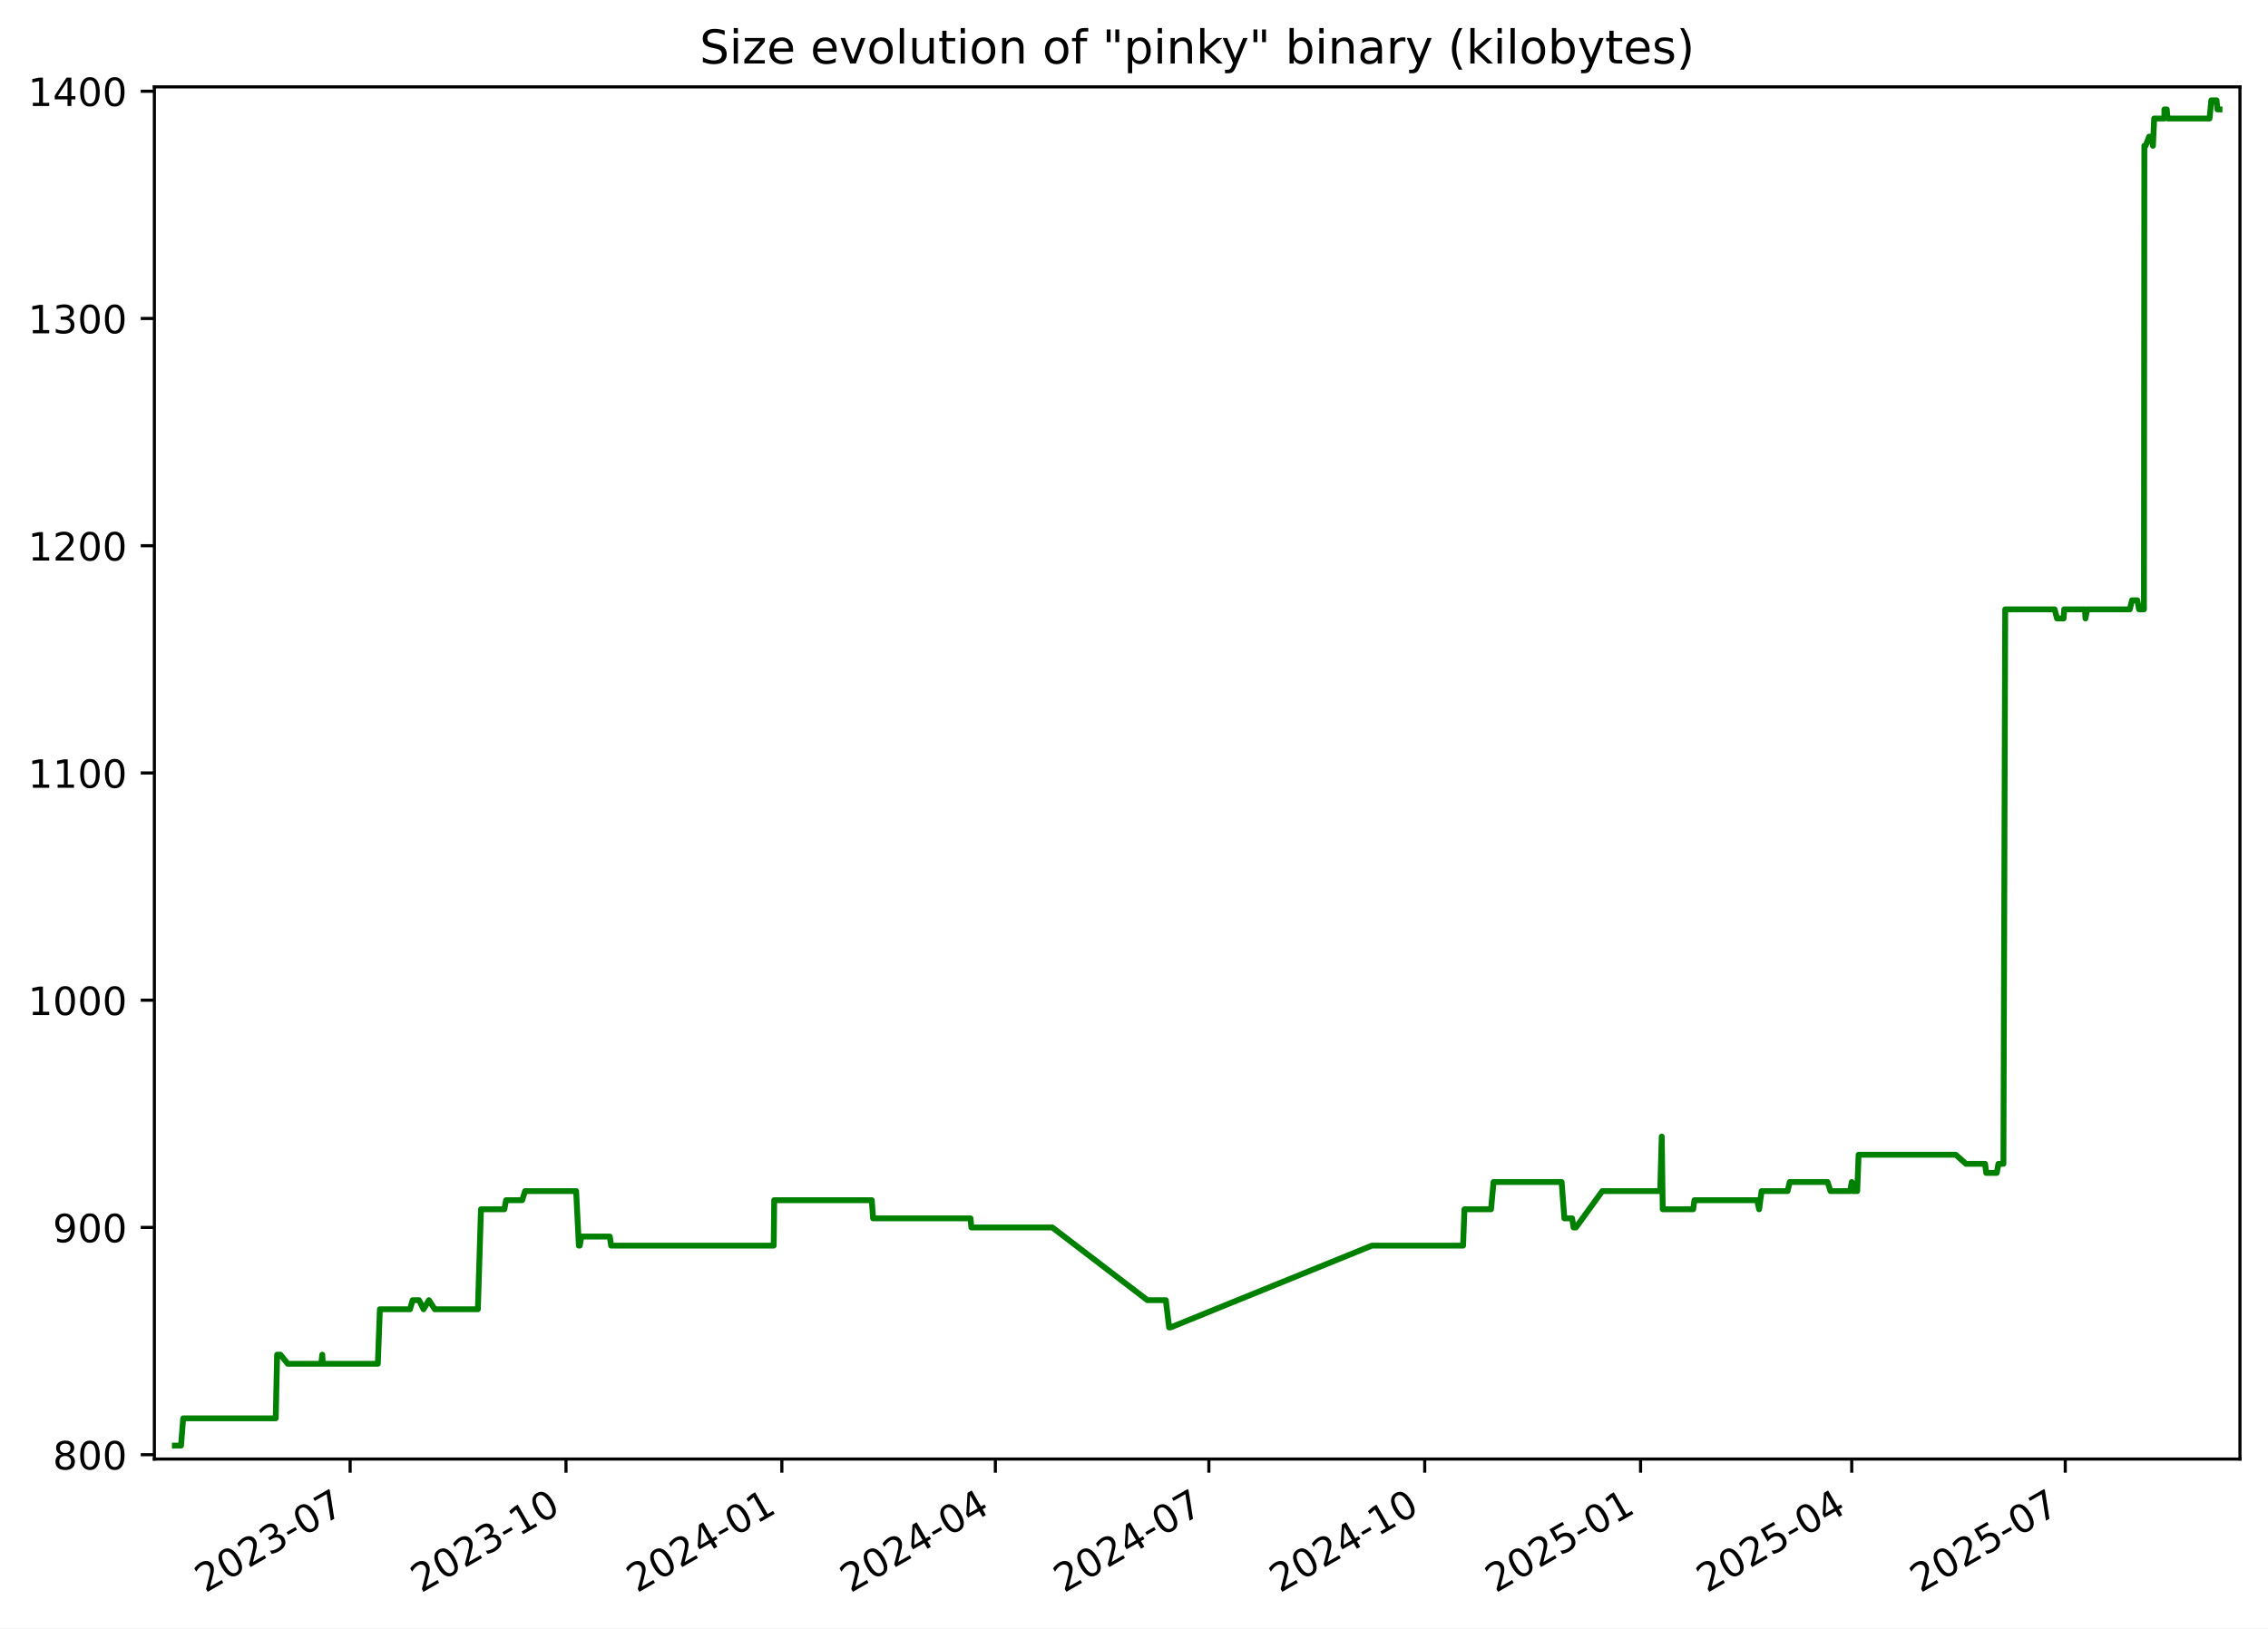
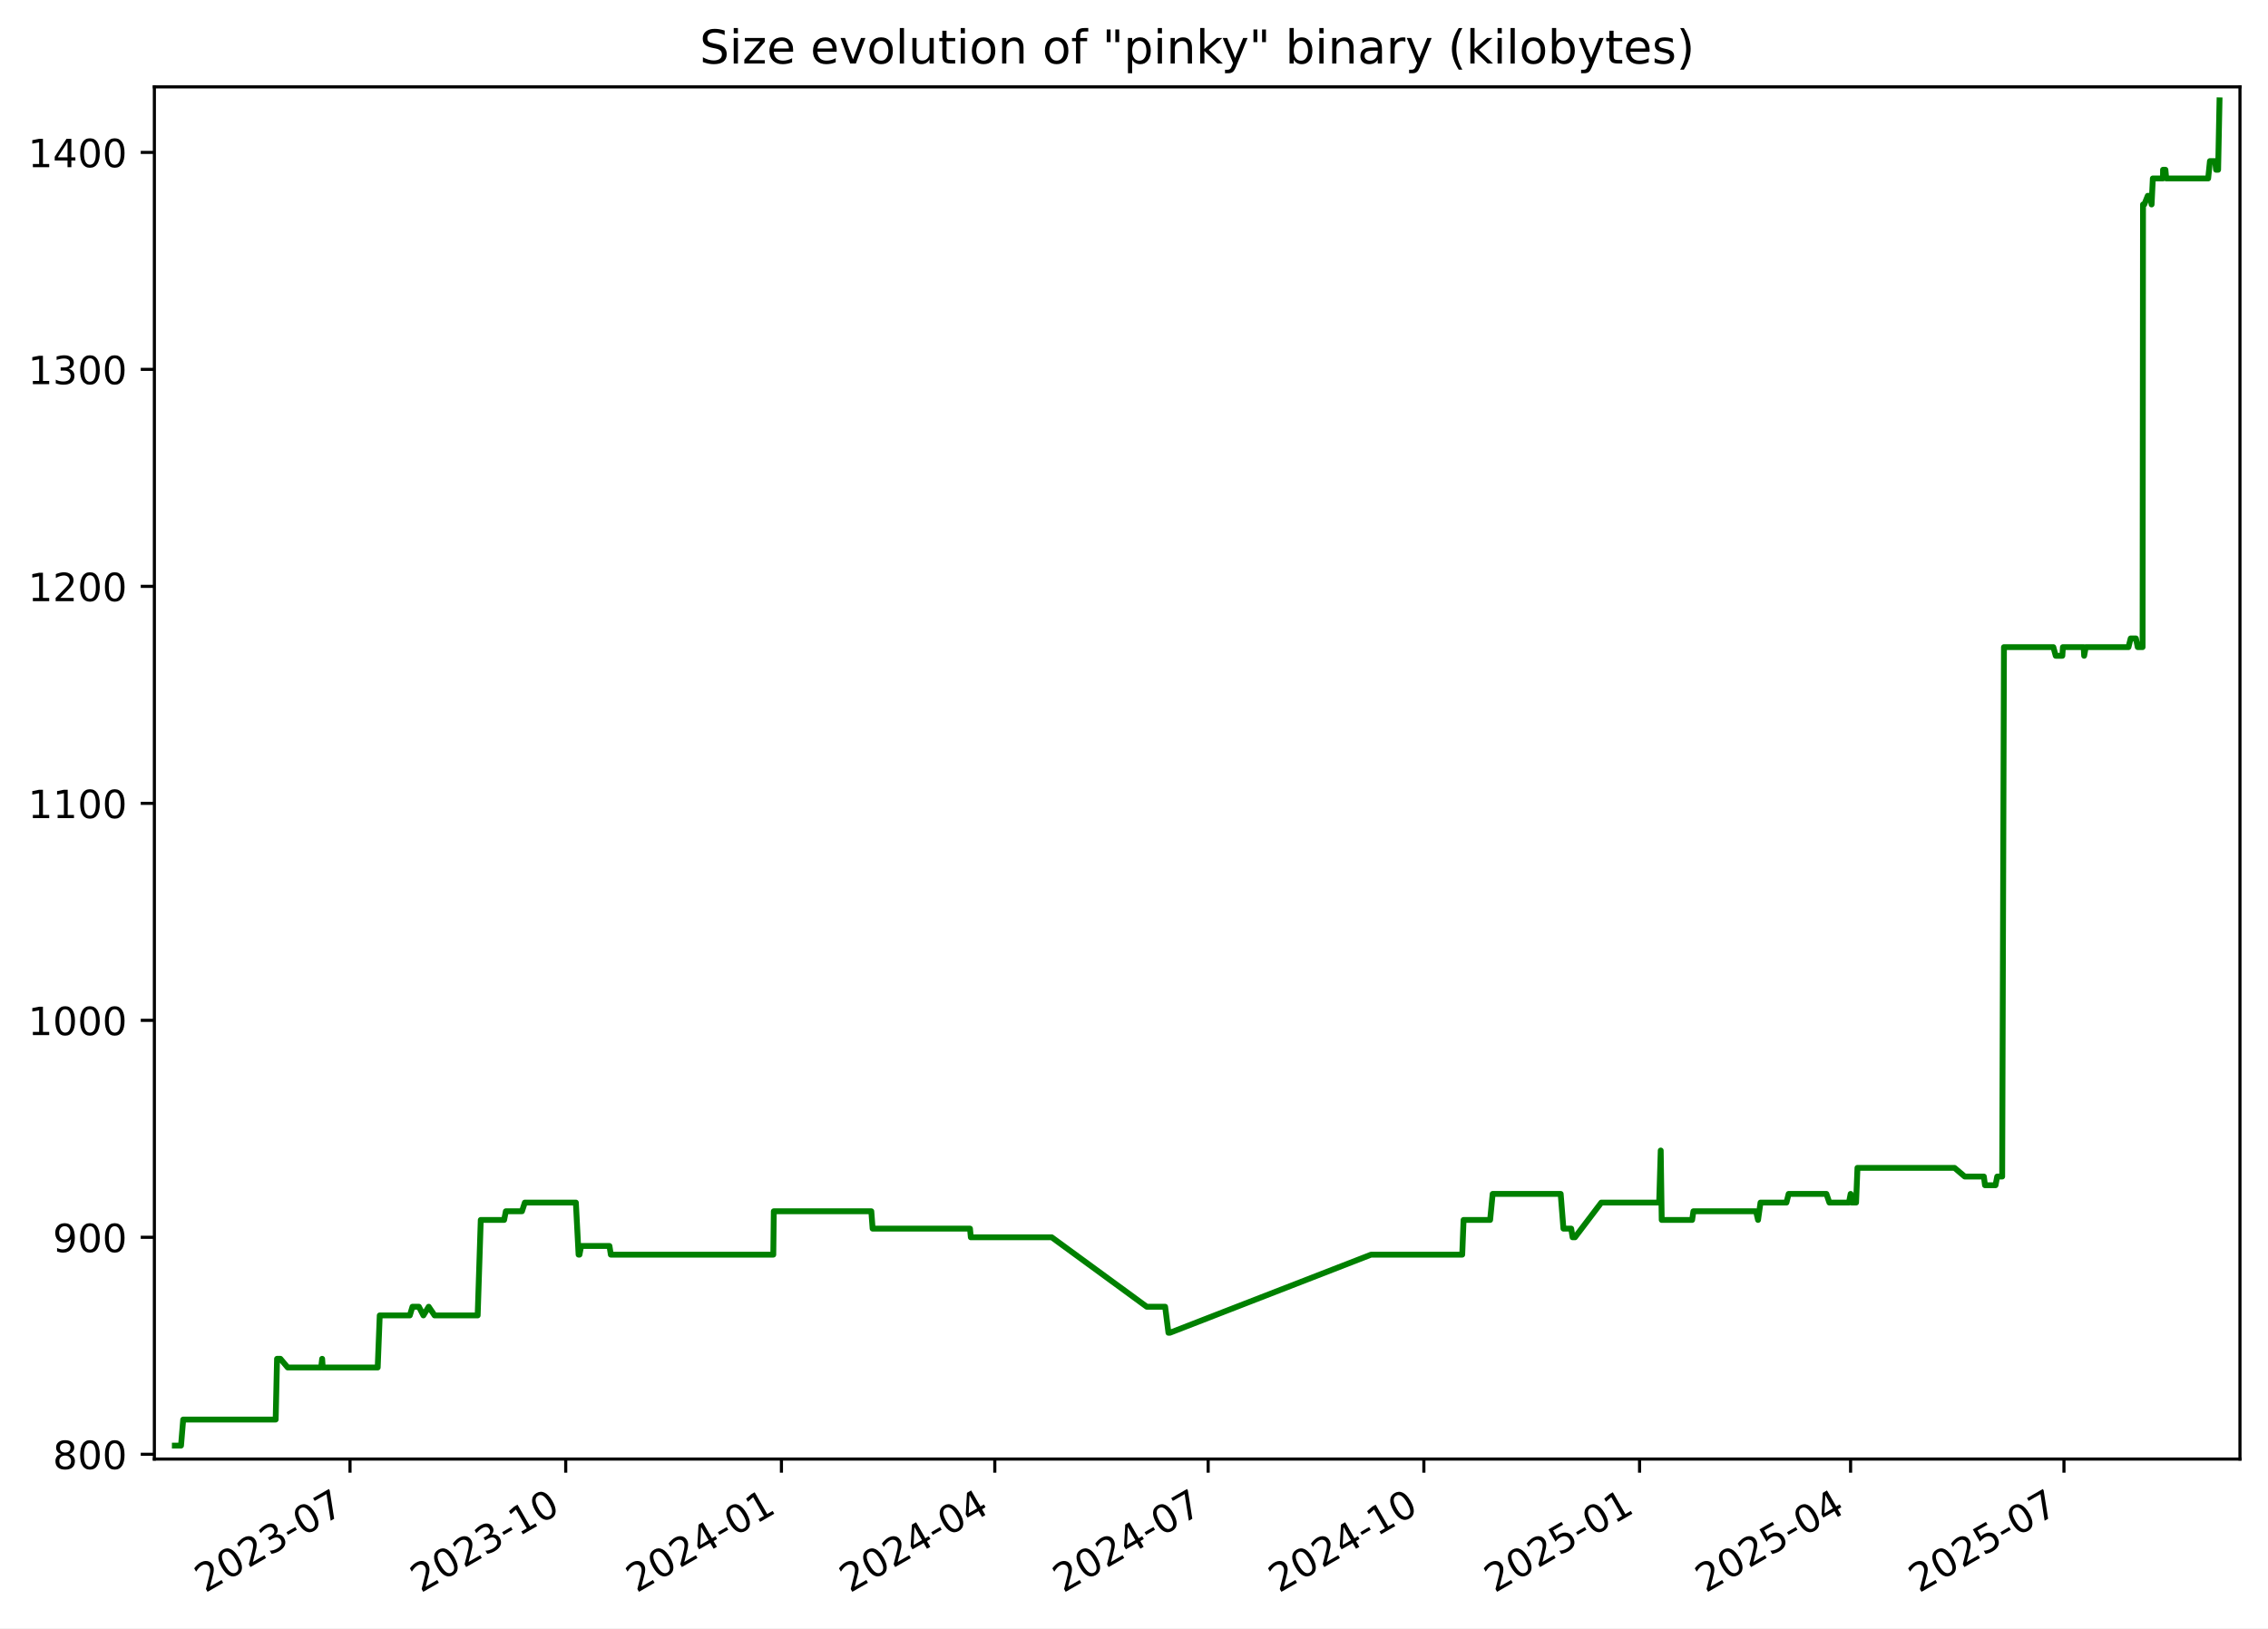
<svg xmlns="http://www.w3.org/2000/svg" xmlns:xlink="http://www.w3.org/1999/xlink" width="582.53pt" height="418.303pt" viewBox="0 0 582.53 418.303" version="1.1">
  <defs>
    <style type="text/css">*{stroke-linejoin: round; stroke-linecap: butt}</style>
  </defs>
  <g id="figure_1">
    <g id="patch_1">
      <path d="M -0 418.303  L 582.53 418.303  L 582.53 0  L -0 0  z " style="fill: #ffffff" />
    </g>
    <g id="axes_1">
      <g id="patch_2">
        <path d="M 39.65 374.83  L 575.33 374.83  L 575.33 22.318  L 39.65 22.318  z " style="fill: #ffffff" />
      </g>
      <g id="matplotlib.axis_1">
        <g id="xtick_1">
          <g id="line2d_1">
            <defs>
-               <path id="mb439fac949" d="M 0 0  L 0 3.5  " style="stroke: #000000; stroke-width: 0.8" />
+               <path id="m8f6e0559f2" d="M 0 0  L 0 3.5  " style="stroke: #000000; stroke-width: 0.8" />
            </defs>
            <g>
-               <use xlink:href="#mb439fac949" x="89.931" y="374.83" style="stroke: #000000; stroke-width: 0.8" />
+               <use xlink:href="#m8f6e0559f2" x="89.9" y="374.83" style="stroke: #000000; stroke-width: 0.8" />
            </g>
          </g>
          <g id="text_1">
-             <g transform="translate(52.70587 409.302) rotate(-30) scale(0.1 -0.1)">
+             <g transform="translate(52.67518 409.302) rotate(-30) scale(0.1 -0.1)">
              <defs>
                <path id="DejaVuSans-32" d="M 1228 531  L 3431 531  L 3431 0  L 469 0  L 469 531  Q 828 903 1448 1529  Q 2069 2156 2228 2338  Q 2531 2678 2651 2914  Q 2772 3150 2772 3378  Q 2772 3750 2511 3984  Q 2250 4219 1831 4219  Q 1534 4219 1204 4116  Q 875 4013 500 3803  L 500 4441  Q 881 4594 1212 4672  Q 1544 4750 1819 4750  Q 2544 4750 2975 4387  Q 3406 4025 3406 3419  Q 3406 3131 3298 2873  Q 3191 2616 2906 2266  Q 2828 2175 2409 1742  Q 1991 1309 1228 531  z " transform="scale(0.015625)" />
                <path id="DejaVuSans-30" d="M 2034 4250  Q 1547 4250 1301 3770  Q 1056 3291 1056 2328  Q 1056 1369 1301 889  Q 1547 409 2034 409  Q 2525 409 2770 889  Q 3016 1369 3016 2328  Q 3016 3291 2770 3770  Q 2525 4250 2034 4250  z M 2034 4750  Q 2819 4750 3233 4129  Q 3647 3509 3647 2328  Q 3647 1150 3233 529  Q 2819 -91 2034 -91  Q 1250 -91 836 529  Q 422 1150 422 2328  Q 422 3509 836 4129  Q 1250 4750 2034 4750  z " transform="scale(0.015625)" />
                <path id="DejaVuSans-33" d="M 2597 2516  Q 3050 2419 3304 2112  Q 3559 1806 3559 1356  Q 3559 666 3084 287  Q 2609 -91 1734 -91  Q 1441 -91 1130 -33  Q 819 25 488 141  L 488 750  Q 750 597 1062 519  Q 1375 441 1716 441  Q 2309 441 2620 675  Q 2931 909 2931 1356  Q 2931 1769 2642 2001  Q 2353 2234 1838 2234  L 1294 2234  L 1294 2753  L 1863 2753  Q 2328 2753 2575 2939  Q 2822 3125 2822 3475  Q 2822 3834 2567 4026  Q 2313 4219 1838 4219  Q 1578 4219 1281 4162  Q 984 4106 628 3988  L 628 4550  Q 988 4650 1302 4700  Q 1616 4750 1894 4750  Q 2613 4750 3031 4423  Q 3450 4097 3450 3541  Q 3450 3153 3228 2886  Q 3006 2619 2597 2516  z " transform="scale(0.015625)" />
                <path id="DejaVuSans-2d" d="M 313 2009  L 1997 2009  L 1997 1497  L 313 1497  L 313 2009  z " transform="scale(0.015625)" />
                <path id="DejaVuSans-37" d="M 525 4666  L 3525 4666  L 3525 4397  L 1831 0  L 1172 0  L 2766 4134  L 525 4134  L 525 4666  z " transform="scale(0.015625)" />
              </defs>
              <use xlink:href="#DejaVuSans-32" />
              <use xlink:href="#DejaVuSans-30" x="63.623" />
              <use xlink:href="#DejaVuSans-32" x="127.246" />
              <use xlink:href="#DejaVuSans-33" x="190.869" />
              <use xlink:href="#DejaVuSans-2d" x="254.492" />
              <use xlink:href="#DejaVuSans-30" x="290.576" />
              <use xlink:href="#DejaVuSans-37" x="354.199" />
            </g>
          </g>
        </g>
        <g id="xtick_2">
          <g id="line2d_2">
            <g>
-               <use xlink:href="#mb439fac949" x="145.373" y="374.83" style="stroke: #000000; stroke-width: 0.8" />
+               <use xlink:href="#m8f6e0559f2" x="145.304" y="374.83" style="stroke: #000000; stroke-width: 0.8" />
            </g>
          </g>
          <g id="text_2">
-             <g transform="translate(108.1479 409.302) rotate(-30) scale(0.1 -0.1)">
+             <g transform="translate(108.0794 409.302) rotate(-30) scale(0.1 -0.1)">
              <defs>
                <path id="DejaVuSans-31" d="M 794 531  L 1825 531  L 1825 4091  L 703 3866  L 703 4441  L 1819 4666  L 2450 4666  L 2450 531  L 3481 531  L 3481 0  L 794 0  L 794 531  z " transform="scale(0.015625)" />
              </defs>
              <use xlink:href="#DejaVuSans-32" />
              <use xlink:href="#DejaVuSans-30" x="63.623" />
              <use xlink:href="#DejaVuSans-32" x="127.246" />
              <use xlink:href="#DejaVuSans-33" x="190.869" />
              <use xlink:href="#DejaVuSans-2d" x="254.492" />
              <use xlink:href="#DejaVuSans-31" x="290.576" />
              <use xlink:href="#DejaVuSans-30" x="354.199" />
            </g>
          </g>
        </g>
        <g id="xtick_3">
          <g id="line2d_3">
            <g>
-               <use xlink:href="#mb439fac949" x="200.815" y="374.83" style="stroke: #000000; stroke-width: 0.8" />
+               <use xlink:href="#m8f6e0559f2" x="200.708" y="374.83" style="stroke: #000000; stroke-width: 0.8" />
            </g>
          </g>
          <g id="text_3">
-             <g transform="translate(163.59 409.302) rotate(-30) scale(0.1 -0.1)">
+             <g transform="translate(163.4837 409.302) rotate(-30) scale(0.1 -0.1)">
              <defs>
                <path id="DejaVuSans-34" d="M 2419 4116  L 825 1625  L 2419 1625  L 2419 4116  z M 2253 4666  L 3047 4666  L 3047 1625  L 3713 1625  L 3713 1100  L 3047 1100  L 3047 0  L 2419 0  L 2419 1100  L 313 1100  L 313 1709  L 2253 4666  z " transform="scale(0.015625)" />
              </defs>
              <use xlink:href="#DejaVuSans-32" />
              <use xlink:href="#DejaVuSans-30" x="63.623" />
              <use xlink:href="#DejaVuSans-32" x="127.246" />
              <use xlink:href="#DejaVuSans-34" x="190.869" />
              <use xlink:href="#DejaVuSans-2d" x="254.492" />
              <use xlink:href="#DejaVuSans-30" x="290.576" />
              <use xlink:href="#DejaVuSans-31" x="354.199" />
            </g>
          </g>
        </g>
        <g id="xtick_4">
          <g id="line2d_4">
            <g>
-               <use xlink:href="#mb439fac949" x="255.654" y="374.83" style="stroke: #000000; stroke-width: 0.8" />
+               <use xlink:href="#m8f6e0559f2" x="255.511" y="374.83" style="stroke: #000000; stroke-width: 0.8" />
            </g>
          </g>
          <g id="text_4">
-             <g transform="translate(218.4294 409.302) rotate(-30) scale(0.1 -0.1)">
+             <g transform="translate(218.2857 409.302) rotate(-30) scale(0.1 -0.1)">
              <use xlink:href="#DejaVuSans-32" />
              <use xlink:href="#DejaVuSans-30" x="63.623" />
              <use xlink:href="#DejaVuSans-32" x="127.246" />
              <use xlink:href="#DejaVuSans-34" x="190.869" />
              <use xlink:href="#DejaVuSans-2d" x="254.492" />
              <use xlink:href="#DejaVuSans-30" x="290.576" />
              <use xlink:href="#DejaVuSans-34" x="354.199" />
            </g>
          </g>
        </g>
        <g id="xtick_5">
          <g id="line2d_5">
            <g>
-               <use xlink:href="#mb439fac949" x="310.494" y="374.83" style="stroke: #000000; stroke-width: 0.8" />
+               <use xlink:href="#m8f6e0559f2" x="310.313" y="374.83" style="stroke: #000000; stroke-width: 0.8" />
            </g>
          </g>
          <g id="text_5">
-             <g transform="translate(273.2688 409.302) rotate(-30) scale(0.1 -0.1)">
+             <g transform="translate(273.0877 409.302) rotate(-30) scale(0.1 -0.1)">
              <use xlink:href="#DejaVuSans-32" />
              <use xlink:href="#DejaVuSans-30" x="63.623" />
              <use xlink:href="#DejaVuSans-32" x="127.246" />
              <use xlink:href="#DejaVuSans-34" x="190.869" />
              <use xlink:href="#DejaVuSans-2d" x="254.492" />
              <use xlink:href="#DejaVuSans-30" x="290.576" />
              <use xlink:href="#DejaVuSans-37" x="354.199" />
            </g>
          </g>
        </g>
        <g id="xtick_6">
          <g id="line2d_6">
            <g>
-               <use xlink:href="#mb439fac949" x="365.936" y="374.83" style="stroke: #000000; stroke-width: 0.8" />
+               <use xlink:href="#m8f6e0559f2" x="365.717" y="374.83" style="stroke: #000000; stroke-width: 0.8" />
            </g>
          </g>
          <g id="text_6">
-             <g transform="translate(328.7108 409.302) rotate(-30) scale(0.1 -0.1)">
+             <g transform="translate(328.492 409.302) rotate(-30) scale(0.1 -0.1)">
              <use xlink:href="#DejaVuSans-32" />
              <use xlink:href="#DejaVuSans-30" x="63.623" />
              <use xlink:href="#DejaVuSans-32" x="127.246" />
              <use xlink:href="#DejaVuSans-34" x="190.869" />
              <use xlink:href="#DejaVuSans-2d" x="254.492" />
              <use xlink:href="#DejaVuSans-31" x="290.576" />
              <use xlink:href="#DejaVuSans-30" x="354.199" />
            </g>
          </g>
        </g>
        <g id="xtick_7">
          <g id="line2d_7">
            <g>
-               <use xlink:href="#mb439fac949" x="421.378" y="374.83" style="stroke: #000000; stroke-width: 0.8" />
+               <use xlink:href="#m8f6e0559f2" x="421.121" y="374.83" style="stroke: #000000; stroke-width: 0.8" />
            </g>
          </g>
          <g id="text_7">
-             <g transform="translate(384.1529 409.302) rotate(-30) scale(0.1 -0.1)">
+             <g transform="translate(383.8962 409.302) rotate(-30) scale(0.1 -0.1)">
              <defs>
                <path id="DejaVuSans-35" d="M 691 4666  L 3169 4666  L 3169 4134  L 1269 4134  L 1269 2991  Q 1406 3038 1543 3061  Q 1681 3084 1819 3084  Q 2600 3084 3056 2656  Q 3513 2228 3513 1497  Q 3513 744 3044 326  Q 2575 -91 1722 -91  Q 1428 -91 1123 -41  Q 819 9 494 109  L 494 744  Q 775 591 1075 516  Q 1375 441 1709 441  Q 2250 441 2565 725  Q 2881 1009 2881 1497  Q 2881 1984 2565 2268  Q 2250 2553 1709 2553  Q 1456 2553 1204 2497  Q 953 2441 691 2322  L 691 4666  z " transform="scale(0.015625)" />
              </defs>
              <use xlink:href="#DejaVuSans-32" />
              <use xlink:href="#DejaVuSans-30" x="63.623" />
              <use xlink:href="#DejaVuSans-32" x="127.246" />
              <use xlink:href="#DejaVuSans-35" x="190.869" />
              <use xlink:href="#DejaVuSans-2d" x="254.492" />
              <use xlink:href="#DejaVuSans-30" x="290.576" />
              <use xlink:href="#DejaVuSans-31" x="354.199" />
            </g>
          </g>
        </g>
        <g id="xtick_8">
          <g id="line2d_8">
            <g>
-               <use xlink:href="#mb439fac949" x="475.614" y="374.83" style="stroke: #000000; stroke-width: 0.8" />
+               <use xlink:href="#m8f6e0559f2" x="475.321" y="374.83" style="stroke: #000000; stroke-width: 0.8" />
            </g>
          </g>
          <g id="text_8">
-             <g transform="translate(438.3896 409.302) rotate(-30) scale(0.1 -0.1)">
+             <g transform="translate(438.096 409.302) rotate(-30) scale(0.1 -0.1)">
              <use xlink:href="#DejaVuSans-32" />
              <use xlink:href="#DejaVuSans-30" x="63.623" />
              <use xlink:href="#DejaVuSans-32" x="127.246" />
              <use xlink:href="#DejaVuSans-35" x="190.869" />
              <use xlink:href="#DejaVuSans-2d" x="254.492" />
              <use xlink:href="#DejaVuSans-30" x="290.576" />
              <use xlink:href="#DejaVuSans-34" x="354.199" />
            </g>
          </g>
        </g>
        <g id="xtick_9">
          <g id="line2d_9">
            <g>
-               <use xlink:href="#mb439fac949" x="530.454" y="374.83" style="stroke: #000000; stroke-width: 0.8" />
+               <use xlink:href="#m8f6e0559f2" x="530.123" y="374.83" style="stroke: #000000; stroke-width: 0.8" />
            </g>
          </g>
          <g id="text_9">
-             <g transform="translate(493.2291 409.302) rotate(-30) scale(0.1 -0.1)">
+             <g transform="translate(492.898 409.302) rotate(-30) scale(0.1 -0.1)">
              <use xlink:href="#DejaVuSans-32" />
              <use xlink:href="#DejaVuSans-30" x="63.623" />
              <use xlink:href="#DejaVuSans-32" x="127.246" />
              <use xlink:href="#DejaVuSans-35" x="190.869" />
              <use xlink:href="#DejaVuSans-2d" x="254.492" />
              <use xlink:href="#DejaVuSans-30" x="290.576" />
              <use xlink:href="#DejaVuSans-37" x="354.199" />
            </g>
          </g>
        </g>
      </g>
      <g id="matplotlib.axis_2">
        <g id="ytick_1">
          <g id="line2d_10">
            <defs>
-               <path id="m0988bd91b5" d="M 0 0  L -3.5 0  " style="stroke: #000000; stroke-width: 0.8" />
+               <path id="mb06a6320d5" d="M 0 0  L -3.5 0  " style="stroke: #000000; stroke-width: 0.8" />
            </defs>
            <g>
-               <use xlink:href="#m0988bd91b5" x="39.65" y="373.709" style="stroke: #000000; stroke-width: 0.8" />
+               <use xlink:href="#mb06a6320d5" x="39.65" y="373.604" style="stroke: #000000; stroke-width: 0.8" />
            </g>
          </g>
          <g id="text_10">
-             <g transform="translate(13.5625 377.5085) scale(0.1 -0.1)">
+             <g transform="translate(13.5625 377.403) scale(0.1 -0.1)">
              <defs>
                <path id="DejaVuSans-38" d="M 2034 2216  Q 1584 2216 1326 1975  Q 1069 1734 1069 1313  Q 1069 891 1326 650  Q 1584 409 2034 409  Q 2484 409 2743 651  Q 3003 894 3003 1313  Q 3003 1734 2745 1975  Q 2488 2216 2034 2216  z M 1403 2484  Q 997 2584 770 2862  Q 544 3141 544 3541  Q 544 4100 942 4425  Q 1341 4750 2034 4750  Q 2731 4750 3128 4425  Q 3525 4100 3525 3541  Q 3525 3141 3298 2862  Q 3072 2584 2669 2484  Q 3125 2378 3379 2068  Q 3634 1759 3634 1313  Q 3634 634 3220 271  Q 2806 -91 2034 -91  Q 1263 -91 848 271  Q 434 634 434 1313  Q 434 1759 690 2068  Q 947 2378 1403 2484  z M 1172 3481  Q 1172 3119 1398 2916  Q 1625 2713 2034 2713  Q 2441 2713 2670 2916  Q 2900 3119 2900 3481  Q 2900 3844 2670 4047  Q 2441 4250 2034 4250  Q 1625 4250 1398 4047  Q 1172 3844 1172 3481  z " transform="scale(0.015625)" />
              </defs>
              <use xlink:href="#DejaVuSans-38" />
              <use xlink:href="#DejaVuSans-30" x="63.623" />
              <use xlink:href="#DejaVuSans-30" x="127.246" />
            </g>
          </g>
        </g>
        <g id="ytick_2">
          <g id="line2d_11">
            <g>
-               <use xlink:href="#m0988bd91b5" x="39.65" y="315.331" style="stroke: #000000; stroke-width: 0.8" />
+               <use xlink:href="#mb06a6320d5" x="39.65" y="317.862" style="stroke: #000000; stroke-width: 0.8" />
            </g>
          </g>
          <g id="text_11">
-             <g transform="translate(13.5625 319.1301) scale(0.1 -0.1)">
+             <g transform="translate(13.5625 321.6611) scale(0.1 -0.1)">
              <defs>
                <path id="DejaVuSans-39" d="M 703 97  L 703 672  Q 941 559 1184 500  Q 1428 441 1663 441  Q 2288 441 2617 861  Q 2947 1281 2994 2138  Q 2813 1869 2534 1725  Q 2256 1581 1919 1581  Q 1219 1581 811 2004  Q 403 2428 403 3163  Q 403 3881 828 4315  Q 1253 4750 1959 4750  Q 2769 4750 3195 4129  Q 3622 3509 3622 2328  Q 3622 1225 3098 567  Q 2575 -91 1691 -91  Q 1453 -91 1209 -44  Q 966 3 703 97  z M 1959 2075  Q 2384 2075 2632 2365  Q 2881 2656 2881 3163  Q 2881 3666 2632 3958  Q 2384 4250 1959 4250  Q 1534 4250 1286 3958  Q 1038 3666 1038 3163  Q 1038 2656 1286 2365  Q 1534 2075 1959 2075  z " transform="scale(0.015625)" />
              </defs>
              <use xlink:href="#DejaVuSans-39" />
              <use xlink:href="#DejaVuSans-30" x="63.623" />
              <use xlink:href="#DejaVuSans-30" x="127.246" />
            </g>
          </g>
        </g>
        <g id="ytick_3">
          <g id="line2d_12">
            <g>
-               <use xlink:href="#m0988bd91b5" x="39.65" y="256.953" style="stroke: #000000; stroke-width: 0.8" />
+               <use xlink:href="#mb06a6320d5" x="39.65" y="262.12" style="stroke: #000000; stroke-width: 0.8" />
            </g>
          </g>
          <g id="text_12">
-             <g transform="translate(7.2 260.7517) scale(0.1 -0.1)">
+             <g transform="translate(7.2 265.9192) scale(0.1 -0.1)">
              <use xlink:href="#DejaVuSans-31" />
              <use xlink:href="#DejaVuSans-30" x="63.623" />
              <use xlink:href="#DejaVuSans-30" x="127.246" />
              <use xlink:href="#DejaVuSans-30" x="190.869" />
            </g>
          </g>
        </g>
        <g id="ytick_4">
          <g id="line2d_13">
            <g>
-               <use xlink:href="#m0988bd91b5" x="39.65" y="198.574" style="stroke: #000000; stroke-width: 0.8" />
+               <use xlink:href="#mb06a6320d5" x="39.65" y="206.378" style="stroke: #000000; stroke-width: 0.8" />
            </g>
          </g>
          <g id="text_13">
-             <g transform="translate(7.2 202.3733) scale(0.1 -0.1)">
+             <g transform="translate(7.2 210.1772) scale(0.1 -0.1)">
              <use xlink:href="#DejaVuSans-31" />
              <use xlink:href="#DejaVuSans-31" x="63.623" />
              <use xlink:href="#DejaVuSans-30" x="127.246" />
              <use xlink:href="#DejaVuSans-30" x="190.869" />
            </g>
          </g>
        </g>
        <g id="ytick_5">
          <g id="line2d_14">
            <g>
-               <use xlink:href="#m0988bd91b5" x="39.65" y="140.196" style="stroke: #000000; stroke-width: 0.8" />
+               <use xlink:href="#mb06a6320d5" x="39.65" y="150.636" style="stroke: #000000; stroke-width: 0.8" />
            </g>
          </g>
          <g id="text_14">
-             <g transform="translate(7.2 143.995) scale(0.1 -0.1)">
+             <g transform="translate(7.2 154.4353) scale(0.1 -0.1)">
              <use xlink:href="#DejaVuSans-31" />
              <use xlink:href="#DejaVuSans-32" x="63.623" />
              <use xlink:href="#DejaVuSans-30" x="127.246" />
              <use xlink:href="#DejaVuSans-30" x="190.869" />
            </g>
          </g>
        </g>
        <g id="ytick_6">
          <g id="line2d_15">
            <g>
-               <use xlink:href="#m0988bd91b5" x="39.65" y="81.817" style="stroke: #000000; stroke-width: 0.8" />
+               <use xlink:href="#mb06a6320d5" x="39.65" y="94.894" style="stroke: #000000; stroke-width: 0.8" />
            </g>
          </g>
          <g id="text_15">
-             <g transform="translate(7.2 85.61659) scale(0.1 -0.1)">
+             <g transform="translate(7.2 98.69334) scale(0.1 -0.1)">
              <use xlink:href="#DejaVuSans-31" />
              <use xlink:href="#DejaVuSans-33" x="63.623" />
              <use xlink:href="#DejaVuSans-30" x="127.246" />
              <use xlink:href="#DejaVuSans-30" x="190.869" />
            </g>
          </g>
        </g>
        <g id="ytick_7">
          <g id="line2d_16">
            <g>
-               <use xlink:href="#m0988bd91b5" x="39.65" y="23.439" style="stroke: #000000; stroke-width: 0.8" />
+               <use xlink:href="#mb06a6320d5" x="39.65" y="39.152" style="stroke: #000000; stroke-width: 0.8" />
            </g>
          </g>
          <g id="text_16">
-             <g transform="translate(7.2 27.23821) scale(0.1 -0.1)">
+             <g transform="translate(7.2 42.95141) scale(0.1 -0.1)">
              <use xlink:href="#DejaVuSans-31" />
              <use xlink:href="#DejaVuSans-34" x="63.623" />
              <use xlink:href="#DejaVuSans-30" x="127.246" />
              <use xlink:href="#DejaVuSans-30" x="190.869" />
            </g>
          </g>
        </g>
      </g>
      <g id="line2d_17">
-         <path d="M 44.902 371.374  L 46.497 371.374  L 47.055 364.369  L 70.823 364.369  L 71.176 348.023  L 72.037 348.023  L 73.915 350.358  L 82.513 350.358  L 82.769 348.023  L 82.922 350.358  L 97.048 350.358  L 97.572 336.347  L 105.303 336.347  L 105.987 334.012  L 107.636 334.012  L 108.791 336.347  L 110.157 334.012  L 111.671 336.347  L 122.743 336.347  L 123.537 310.661  L 129.542 310.661  L 129.984 308.325  L 134.129 308.325  L 134.865 305.99  L 147.982 305.99  L 148.681 320.001  L 148.91 320.001  L 149.334 317.666  L 156.614 317.666  L 156.968 320.001  L 198.724 320.001  L 198.854 308.325  L 223.917 308.325  L 224.255 312.996  L 249.278 312.996  L 249.492 315.331  L 270.287 315.331  L 294.712 334.012  L 299.439 334.012  L 300.287 341.017  L 300.654 341.017  L 352.367 320.001  L 375.792 320.001  L 376.143 310.661  L 382.965 310.661  L 383.617 303.655  L 401.1 303.655  L 401.808 312.996  L 403.803 312.996  L 404.162 315.331  L 404.775 315.331  L 411.544 305.99  L 426.413 305.99  L 426.815 291.98  L 427.068 310.661  L 434.888 310.661  L 435.211 308.325  L 451.305 308.325  L 451.828 310.661  L 452.46 305.99  L 459.125 305.99  L 459.692 303.655  L 469.397 303.655  L 470.159 305.99  L 475.19 305.99  L 475.625 303.655  L 475.892 305.99  L 477.024 305.99  L 477.379 296.65  L 502.325 296.65  L 504.958 298.985  L 509.867 298.985  L 510.157 301.32  L 512.86 301.32  L 513.296 298.985  L 514.575 298.985  L 515.032 156.542  L 527.725 156.542  L 528.341 158.877  L 530.039 158.877  L 530.181 156.542  L 535.523 156.542  L 535.644 158.877  L 536.058 156.542  L 547.035 156.542  L 547.604 154.207  L 548.946 154.207  L 549.413 156.542  L 550.665 156.542  L 550.772 37.45  L 551.097 37.45  L 551.996 35.115  L 552.587 35.115  L 552.979 37.45  L 553.296 30.444  L 555.9 30.444  L 555.92 28.109  L 556.529 28.109  L 556.736 30.444  L 567.518 30.444  L 567.974 25.774  L 569.319 25.774  L 569.548 28.109  L 570.078 28.109  L 570.078 28.109  " clip-path="url(#pc4fa925af2)" style="fill: none; stroke: #008000; stroke-width: 1.5; stroke-linecap: square" />
+         <path d="M 44.902 371.374  L 46.496 371.374  L 47.054 364.685  L 70.805 364.685  L 71.158 349.077  L 72.018 349.077  L 73.896 351.307  L 82.487 351.307  L 82.743 349.077  L 82.896 351.307  L 97.012 351.307  L 97.536 337.929  L 105.261 337.929  L 105.945 335.699  L 107.593 335.699  L 108.747 337.929  L 110.113 335.699  L 111.625 337.929  L 122.69 337.929  L 123.483 313.403  L 129.484 313.403  L 129.926 311.173  L 134.068 311.173  L 134.804 308.943  L 147.912 308.943  L 148.61 322.321  L 148.839 322.321  L 149.263 320.092  L 156.538 320.092  L 156.891 322.321  L 198.619 322.321  L 198.749 311.173  L 223.795 311.173  L 224.133 315.632  L 249.139 315.632  L 249.353 317.862  L 270.133 317.862  L 294.541 335.699  L 299.265 335.699  L 300.113 342.388  L 300.48 342.388  L 352.158 322.321  L 375.567 322.321  L 375.918 313.403  L 382.735 313.403  L 383.386 306.713  L 400.858 306.713  L 401.564 315.632  L 403.559 315.632  L 403.917 317.862  L 404.529 317.862  L 411.294 308.943  L 426.153 308.943  L 426.554 295.565  L 426.807 313.403  L 434.622 313.403  L 434.945 311.173  L 451.028 311.173  L 451.55 313.403  L 452.183 308.943  L 458.842 308.943  L 459.409 306.713  L 469.108 306.713  L 469.869 308.943  L 474.897 308.943  L 475.331 306.713  L 475.598 308.943  L 476.729 308.943  L 477.084 300.024  L 502.013 300.024  L 504.644 302.254  L 509.55 302.254  L 509.84 304.484  L 512.541 304.484  L 512.977 302.254  L 514.255 302.254  L 514.712 166.244  L 527.396 166.244  L 528.011 168.473  L 529.709 168.473  L 529.85 166.244  L 535.188 166.244  L 535.309 168.473  L 535.723 166.244  L 546.692 166.244  L 547.261 164.014  L 548.602 164.014  L 549.069 166.244  L 550.32 166.244  L 550.427 52.53  L 550.752 52.53  L 551.65 50.301  L 552.241 50.301  L 552.632 52.53  L 552.95 45.841  L 555.552 45.841  L 555.571 43.612  L 556.181 43.612  L 556.387 45.841  L 567.162 45.841  L 567.617 41.382  L 568.962 41.382  L 569.19 43.612  L 569.72 43.612  L 570.078 25.774  L 570.078 25.774  " clip-path="url(#p70b8e9fd41)" style="fill: none; stroke: #008000; stroke-width: 1.5; stroke-linecap: square" />
      </g>
      <g id="patch_3">
        <path d="M 39.65 374.83  L 39.65 22.318  " style="fill: none; stroke: #000000; stroke-width: 0.8; stroke-linejoin: miter; stroke-linecap: square" />
      </g>
      <g id="patch_4">
        <path d="M 575.33 374.83  L 575.33 22.318  " style="fill: none; stroke: #000000; stroke-width: 0.8; stroke-linejoin: miter; stroke-linecap: square" />
      </g>
      <g id="patch_5">
        <path d="M 39.65 374.83  L 575.33 374.83  " style="fill: none; stroke: #000000; stroke-width: 0.8; stroke-linejoin: miter; stroke-linecap: square" />
      </g>
      <g id="patch_6">
        <path d="M 39.65 22.318  L 575.33 22.318  " style="fill: none; stroke: #000000; stroke-width: 0.8; stroke-linejoin: miter; stroke-linecap: square" />
      </g>
      <g id="text_17">
        <g transform="translate(179.7078 16.31812) scale(0.12 -0.12)">
          <defs>
            <path id="DejaVuSans-53" d="M 3425 4513  L 3425 3897  Q 3066 4069 2747 4153  Q 2428 4238 2131 4238  Q 1616 4238 1336 4038  Q 1056 3838 1056 3469  Q 1056 3159 1242 3001  Q 1428 2844 1947 2747  L 2328 2669  Q 3034 2534 3370 2195  Q 3706 1856 3706 1288  Q 3706 609 3251 259  Q 2797 -91 1919 -91  Q 1588 -91 1214 -16  Q 841 59 441 206  L 441 856  Q 825 641 1194 531  Q 1563 422 1919 422  Q 2459 422 2753 634  Q 3047 847 3047 1241  Q 3047 1584 2836 1778  Q 2625 1972 2144 2069  L 1759 2144  Q 1053 2284 737 2584  Q 422 2884 422 3419  Q 422 4038 858 4394  Q 1294 4750 2059 4750  Q 2388 4750 2728 4690  Q 3069 4631 3425 4513  z " transform="scale(0.015625)" />
            <path id="DejaVuSans-69" d="M 603 3500  L 1178 3500  L 1178 0  L 603 0  L 603 3500  z M 603 4863  L 1178 4863  L 1178 4134  L 603 4134  L 603 4863  z " transform="scale(0.015625)" />
            <path id="DejaVuSans-7a" d="M 353 3500  L 3084 3500  L 3084 2975  L 922 459  L 3084 459  L 3084 0  L 275 0  L 275 525  L 2438 3041  L 353 3041  L 353 3500  z " transform="scale(0.015625)" />
            <path id="DejaVuSans-65" d="M 3597 1894  L 3597 1613  L 953 1613  Q 991 1019 1311 708  Q 1631 397 2203 397  Q 2534 397 2845 478  Q 3156 559 3463 722  L 3463 178  Q 3153 47 2828 -22  Q 2503 -91 2169 -91  Q 1331 -91 842 396  Q 353 884 353 1716  Q 353 2575 817 3079  Q 1281 3584 2069 3584  Q 2775 3584 3186 3129  Q 3597 2675 3597 1894  z M 3022 2063  Q 3016 2534 2758 2815  Q 2500 3097 2075 3097  Q 1594 3097 1305 2825  Q 1016 2553 972 2059  L 3022 2063  z " transform="scale(0.015625)" />
            <path id="DejaVuSans-20" transform="scale(0.015625)" />
            <path id="DejaVuSans-76" d="M 191 3500  L 800 3500  L 1894 563  L 2988 3500  L 3597 3500  L 2284 0  L 1503 0  L 191 3500  z " transform="scale(0.015625)" />
            <path id="DejaVuSans-6f" d="M 1959 3097  Q 1497 3097 1228 2736  Q 959 2375 959 1747  Q 959 1119 1226 758  Q 1494 397 1959 397  Q 2419 397 2687 759  Q 2956 1122 2956 1747  Q 2956 2369 2687 2733  Q 2419 3097 1959 3097  z M 1959 3584  Q 2709 3584 3137 3096  Q 3566 2609 3566 1747  Q 3566 888 3137 398  Q 2709 -91 1959 -91  Q 1206 -91 779 398  Q 353 888 353 1747  Q 353 2609 779 3096  Q 1206 3584 1959 3584  z " transform="scale(0.015625)" />
            <path id="DejaVuSans-6c" d="M 603 4863  L 1178 4863  L 1178 0  L 603 0  L 603 4863  z " transform="scale(0.015625)" />
            <path id="DejaVuSans-75" d="M 544 1381  L 544 3500  L 1119 3500  L 1119 1403  Q 1119 906 1312 657  Q 1506 409 1894 409  Q 2359 409 2629 706  Q 2900 1003 2900 1516  L 2900 3500  L 3475 3500  L 3475 0  L 2900 0  L 2900 538  Q 2691 219 2414 64  Q 2138 -91 1772 -91  Q 1169 -91 856 284  Q 544 659 544 1381  z M 1991 3584  L 1991 3584  z " transform="scale(0.015625)" />
            <path id="DejaVuSans-74" d="M 1172 4494  L 1172 3500  L 2356 3500  L 2356 3053  L 1172 3053  L 1172 1153  Q 1172 725 1289 603  Q 1406 481 1766 481  L 2356 481  L 2356 0  L 1766 0  Q 1100 0 847 248  Q 594 497 594 1153  L 594 3053  L 172 3053  L 172 3500  L 594 3500  L 594 4494  L 1172 4494  z " transform="scale(0.015625)" />
            <path id="DejaVuSans-6e" d="M 3513 2113  L 3513 0  L 2938 0  L 2938 2094  Q 2938 2591 2744 2837  Q 2550 3084 2163 3084  Q 1697 3084 1428 2787  Q 1159 2491 1159 1978  L 1159 0  L 581 0  L 581 3500  L 1159 3500  L 1159 2956  Q 1366 3272 1645 3428  Q 1925 3584 2291 3584  Q 2894 3584 3203 3211  Q 3513 2838 3513 2113  z " transform="scale(0.015625)" />
            <path id="DejaVuSans-66" d="M 2375 4863  L 2375 4384  L 1825 4384  Q 1516 4384 1395 4259  Q 1275 4134 1275 3809  L 1275 3500  L 2222 3500  L 2222 3053  L 1275 3053  L 1275 0  L 697 0  L 697 3053  L 147 3053  L 147 3500  L 697 3500  L 697 3744  Q 697 4328 969 4595  Q 1241 4863 1831 4863  L 2375 4863  z " transform="scale(0.015625)" />
            <path id="DejaVuSans-22" d="M 1147 4666  L 1147 2931  L 616 2931  L 616 4666  L 1147 4666  z M 2328 4666  L 2328 2931  L 1797 2931  L 1797 4666  L 2328 4666  z " transform="scale(0.015625)" />
            <path id="DejaVuSans-70" d="M 1159 525  L 1159 -1331  L 581 -1331  L 581 3500  L 1159 3500  L 1159 2969  Q 1341 3281 1617 3432  Q 1894 3584 2278 3584  Q 2916 3584 3314 3078  Q 3713 2572 3713 1747  Q 3713 922 3314 415  Q 2916 -91 2278 -91  Q 1894 -91 1617 61  Q 1341 213 1159 525  z M 3116 1747  Q 3116 2381 2855 2742  Q 2594 3103 2138 3103  Q 1681 3103 1420 2742  Q 1159 2381 1159 1747  Q 1159 1113 1420 752  Q 1681 391 2138 391  Q 2594 391 2855 752  Q 3116 1113 3116 1747  z " transform="scale(0.015625)" />
            <path id="DejaVuSans-6b" d="M 581 4863  L 1159 4863  L 1159 1991  L 2875 3500  L 3609 3500  L 1753 1863  L 3688 0  L 2938 0  L 1159 1709  L 1159 0  L 581 0  L 581 4863  z " transform="scale(0.015625)" />
            <path id="DejaVuSans-79" d="M 2059 -325  Q 1816 -950 1584 -1140  Q 1353 -1331 966 -1331  L 506 -1331  L 506 -850  L 844 -850  Q 1081 -850 1212 -737  Q 1344 -625 1503 -206  L 1606 56  L 191 3500  L 800 3500  L 1894 763  L 2988 3500  L 3597 3500  L 2059 -325  z " transform="scale(0.015625)" />
            <path id="DejaVuSans-62" d="M 3116 1747  Q 3116 2381 2855 2742  Q 2594 3103 2138 3103  Q 1681 3103 1420 2742  Q 1159 2381 1159 1747  Q 1159 1113 1420 752  Q 1681 391 2138 391  Q 2594 391 2855 752  Q 3116 1113 3116 1747  z M 1159 2969  Q 1341 3281 1617 3432  Q 1894 3584 2278 3584  Q 2916 3584 3314 3078  Q 3713 2572 3713 1747  Q 3713 922 3314 415  Q 2916 -91 2278 -91  Q 1894 -91 1617 61  Q 1341 213 1159 525  L 1159 0  L 581 0  L 581 4863  L 1159 4863  L 1159 2969  z " transform="scale(0.015625)" />
            <path id="DejaVuSans-61" d="M 2194 1759  Q 1497 1759 1228 1600  Q 959 1441 959 1056  Q 959 750 1161 570  Q 1363 391 1709 391  Q 2188 391 2477 730  Q 2766 1069 2766 1631  L 2766 1759  L 2194 1759  z M 3341 1997  L 3341 0  L 2766 0  L 2766 531  Q 2569 213 2275 61  Q 1981 -91 1556 -91  Q 1019 -91 701 211  Q 384 513 384 1019  Q 384 1609 779 1909  Q 1175 2209 1959 2209  L 2766 2209  L 2766 2266  Q 2766 2663 2505 2880  Q 2244 3097 1772 3097  Q 1472 3097 1187 3025  Q 903 2953 641 2809  L 641 3341  Q 956 3463 1253 3523  Q 1550 3584 1831 3584  Q 2591 3584 2966 3190  Q 3341 2797 3341 1997  z " transform="scale(0.015625)" />
            <path id="DejaVuSans-72" d="M 2631 2963  Q 2534 3019 2420 3045  Q 2306 3072 2169 3072  Q 1681 3072 1420 2755  Q 1159 2438 1159 1844  L 1159 0  L 581 0  L 581 3500  L 1159 3500  L 1159 2956  Q 1341 3275 1631 3429  Q 1922 3584 2338 3584  Q 2397 3584 2469 3576  Q 2541 3569 2628 3553  L 2631 2963  z " transform="scale(0.015625)" />
            <path id="DejaVuSans-28" d="M 1984 4856  Q 1566 4138 1362 3434  Q 1159 2731 1159 2009  Q 1159 1288 1364 580  Q 1569 -128 1984 -844  L 1484 -844  Q 1016 -109 783 600  Q 550 1309 550 2009  Q 550 2706 781 3412  Q 1013 4119 1484 4856  L 1984 4856  z " transform="scale(0.015625)" />
            <path id="DejaVuSans-73" d="M 2834 3397  L 2834 2853  Q 2591 2978 2328 3040  Q 2066 3103 1784 3103  Q 1356 3103 1142 2972  Q 928 2841 928 2578  Q 928 2378 1081 2264  Q 1234 2150 1697 2047  L 1894 2003  Q 2506 1872 2764 1633  Q 3022 1394 3022 966  Q 3022 478 2636 193  Q 2250 -91 1575 -91  Q 1294 -91 989 -36  Q 684 19 347 128  L 347 722  Q 666 556 975 473  Q 1284 391 1588 391  Q 1994 391 2212 530  Q 2431 669 2431 922  Q 2431 1156 2273 1281  Q 2116 1406 1581 1522  L 1381 1569  Q 847 1681 609 1914  Q 372 2147 372 2553  Q 372 3047 722 3315  Q 1072 3584 1716 3584  Q 2034 3584 2315 3537  Q 2597 3491 2834 3397  z " transform="scale(0.015625)" />
            <path id="DejaVuSans-29" d="M 513 4856  L 1013 4856  Q 1481 4119 1714 3412  Q 1947 2706 1947 2009  Q 1947 1309 1714 600  Q 1481 -109 1013 -844  L 513 -844  Q 928 -128 1133 580  Q 1338 1288 1338 2009  Q 1338 2731 1133 3434  Q 928 4138 513 4856  z " transform="scale(0.015625)" />
          </defs>
          <use xlink:href="#DejaVuSans-53" />
          <use xlink:href="#DejaVuSans-69" x="63.477" />
          <use xlink:href="#DejaVuSans-7a" x="91.26" />
          <use xlink:href="#DejaVuSans-65" x="143.75" />
          <use xlink:href="#DejaVuSans-20" x="205.273" />
          <use xlink:href="#DejaVuSans-65" x="237.061" />
          <use xlink:href="#DejaVuSans-76" x="298.584" />
          <use xlink:href="#DejaVuSans-6f" x="357.764" />
          <use xlink:href="#DejaVuSans-6c" x="418.945" />
          <use xlink:href="#DejaVuSans-75" x="446.729" />
          <use xlink:href="#DejaVuSans-74" x="510.107" />
          <use xlink:href="#DejaVuSans-69" x="549.316" />
          <use xlink:href="#DejaVuSans-6f" x="577.1" />
          <use xlink:href="#DejaVuSans-6e" x="638.281" />
          <use xlink:href="#DejaVuSans-20" x="701.66" />
          <use xlink:href="#DejaVuSans-6f" x="733.447" />
          <use xlink:href="#DejaVuSans-66" x="794.629" />
          <use xlink:href="#DejaVuSans-20" x="829.834" />
          <use xlink:href="#DejaVuSans-22" x="861.621" />
          <use xlink:href="#DejaVuSans-70" x="907.617" />
          <use xlink:href="#DejaVuSans-69" x="971.094" />
          <use xlink:href="#DejaVuSans-6e" x="998.877" />
          <use xlink:href="#DejaVuSans-6b" x="1062.256" />
          <use xlink:href="#DejaVuSans-79" x="1116.541" />
          <use xlink:href="#DejaVuSans-22" x="1175.721" />
          <use xlink:href="#DejaVuSans-20" x="1221.717" />
          <use xlink:href="#DejaVuSans-62" x="1253.504" />
          <use xlink:href="#DejaVuSans-69" x="1316.98" />
          <use xlink:href="#DejaVuSans-6e" x="1344.764" />
          <use xlink:href="#DejaVuSans-61" x="1408.143" />
          <use xlink:href="#DejaVuSans-72" x="1469.422" />
          <use xlink:href="#DejaVuSans-79" x="1510.535" />
          <use xlink:href="#DejaVuSans-20" x="1569.715" />
          <use xlink:href="#DejaVuSans-28" x="1601.502" />
          <use xlink:href="#DejaVuSans-6b" x="1640.516" />
          <use xlink:href="#DejaVuSans-69" x="1698.426" />
          <use xlink:href="#DejaVuSans-6c" x="1726.209" />
          <use xlink:href="#DejaVuSans-6f" x="1753.992" />
          <use xlink:href="#DejaVuSans-62" x="1815.174" />
          <use xlink:href="#DejaVuSans-79" x="1878.65" />
          <use xlink:href="#DejaVuSans-74" x="1937.83" />
          <use xlink:href="#DejaVuSans-65" x="1977.039" />
          <use xlink:href="#DejaVuSans-73" x="2038.562" />
          <use xlink:href="#DejaVuSans-29" x="2090.662" />
        </g>
      </g>
    </g>
  </g>
  <defs>
-     <clipPath id="pc4fa925af2">
+     <clipPath id="p70b8e9fd41">
      <rect x="39.65" y="22.318" width="535.68" height="352.512" />
    </clipPath>
  </defs>
</svg>
